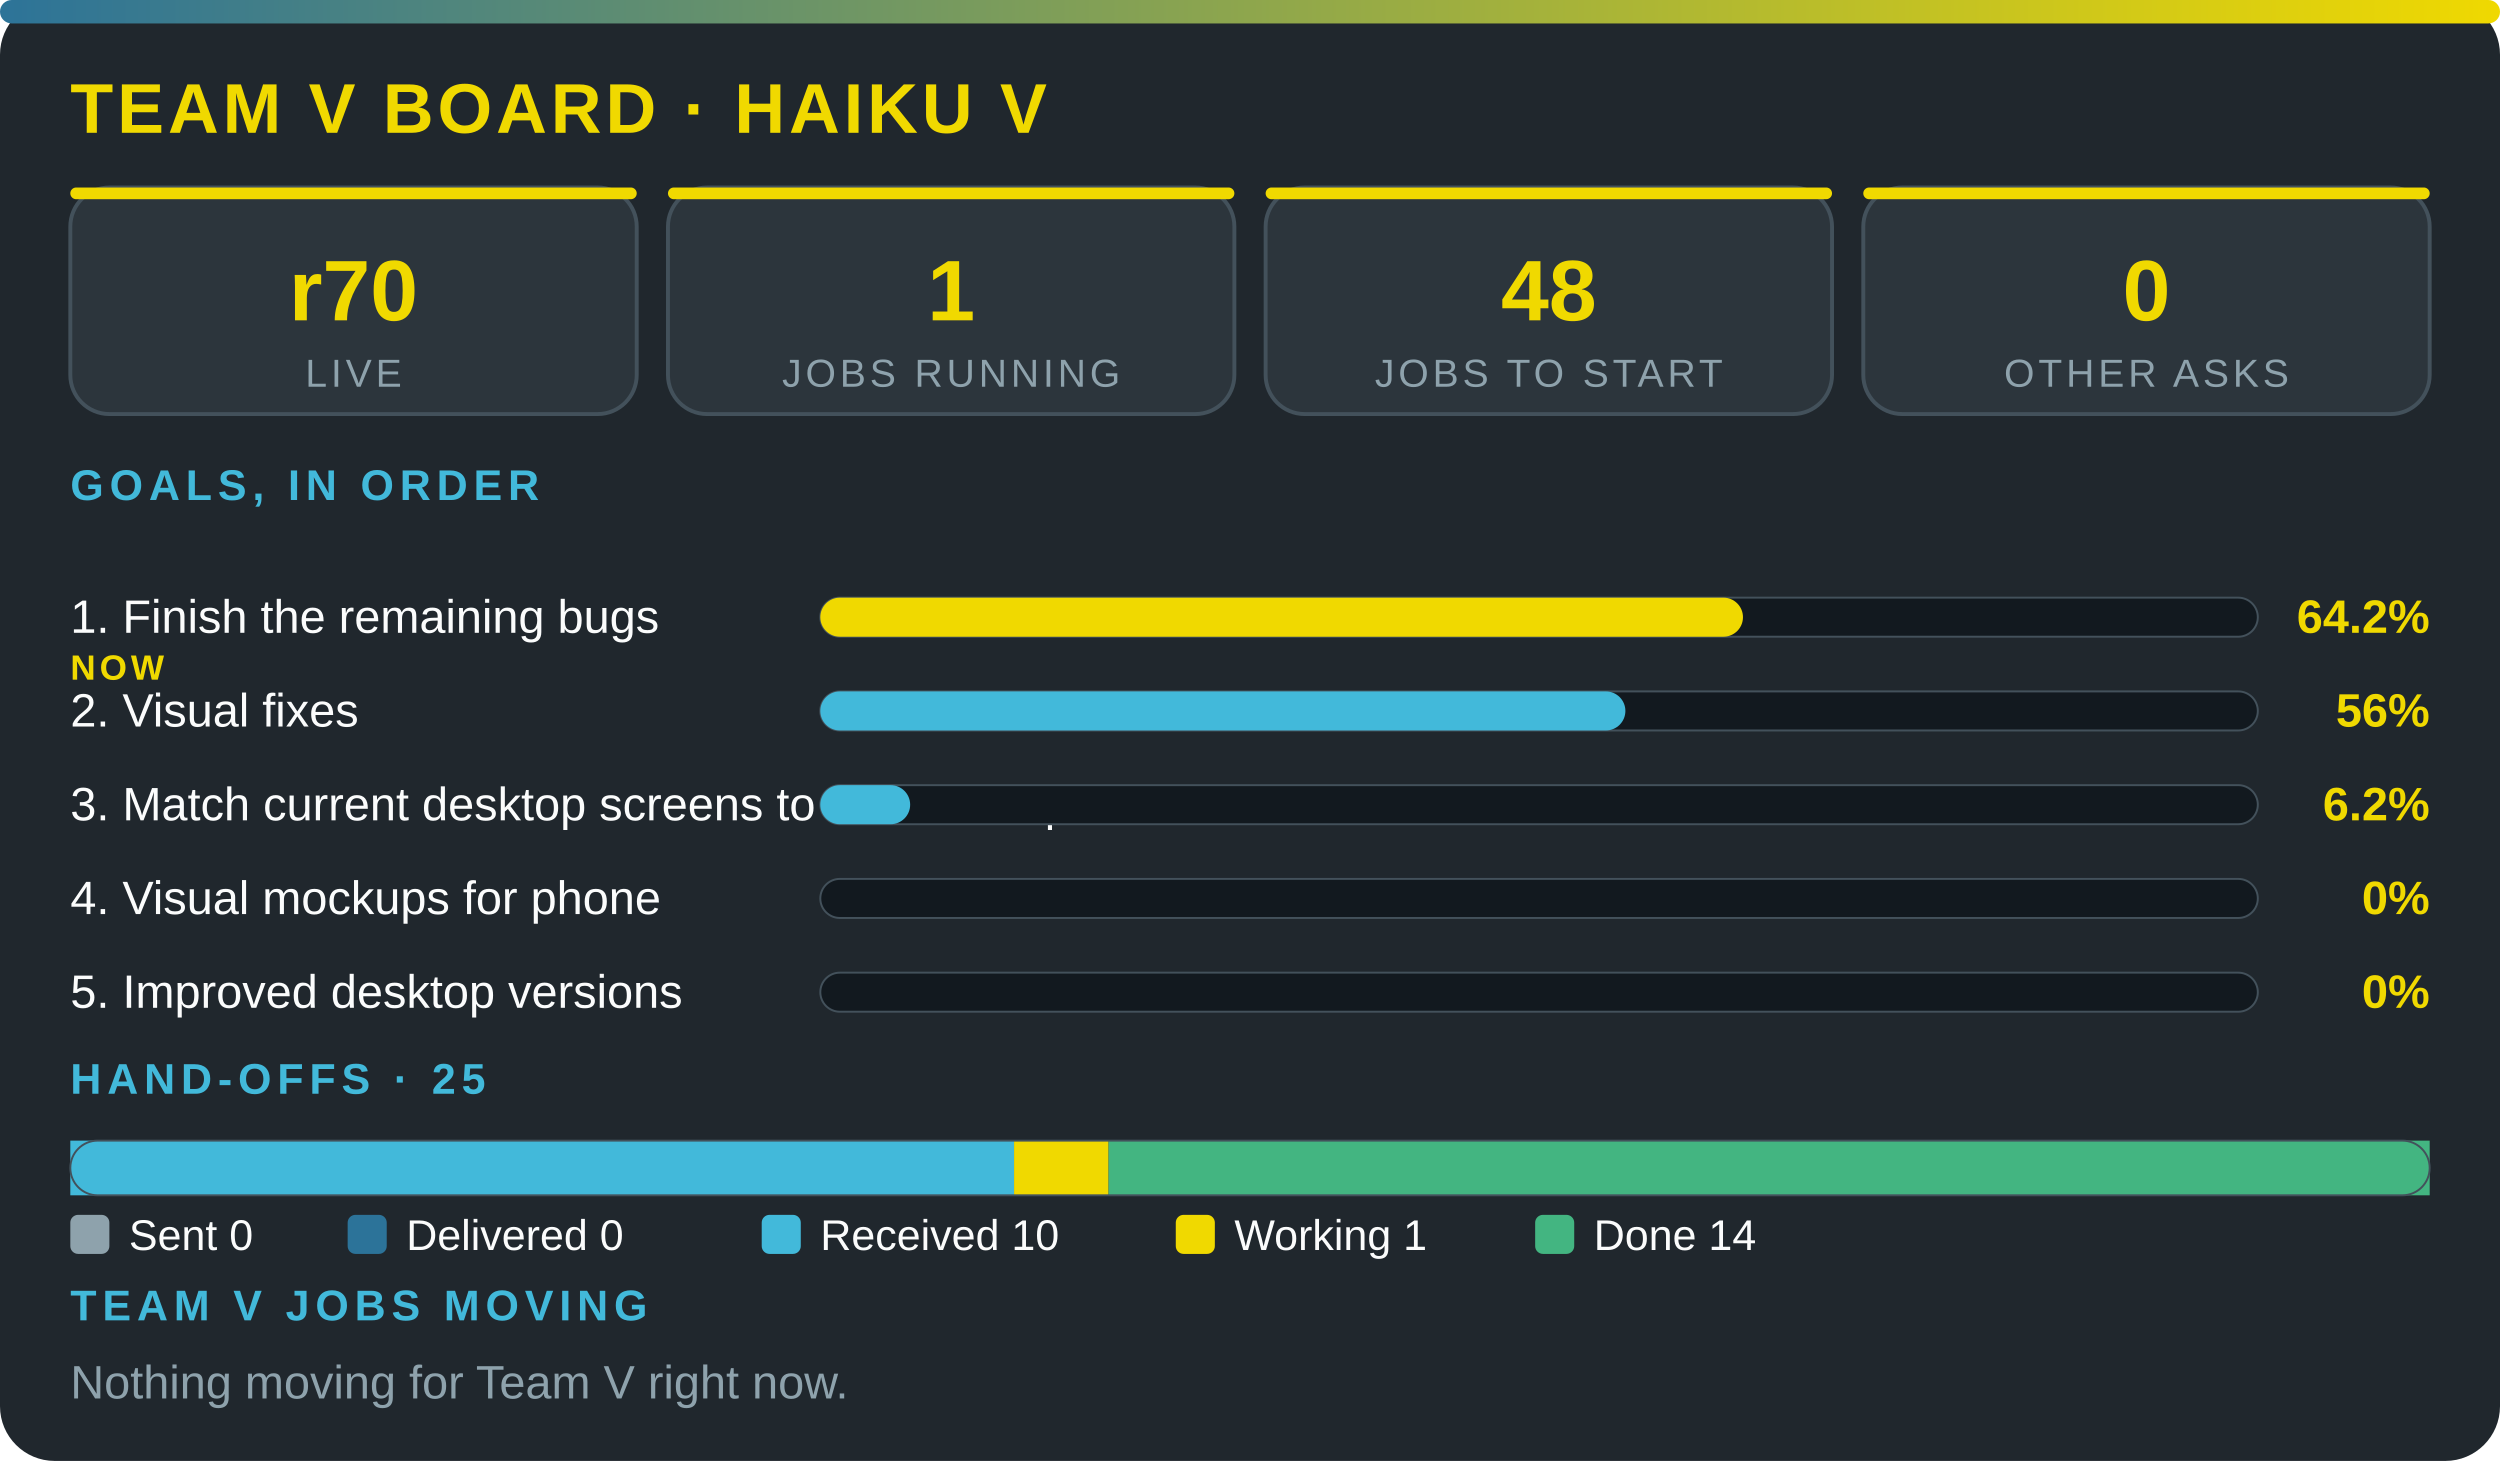
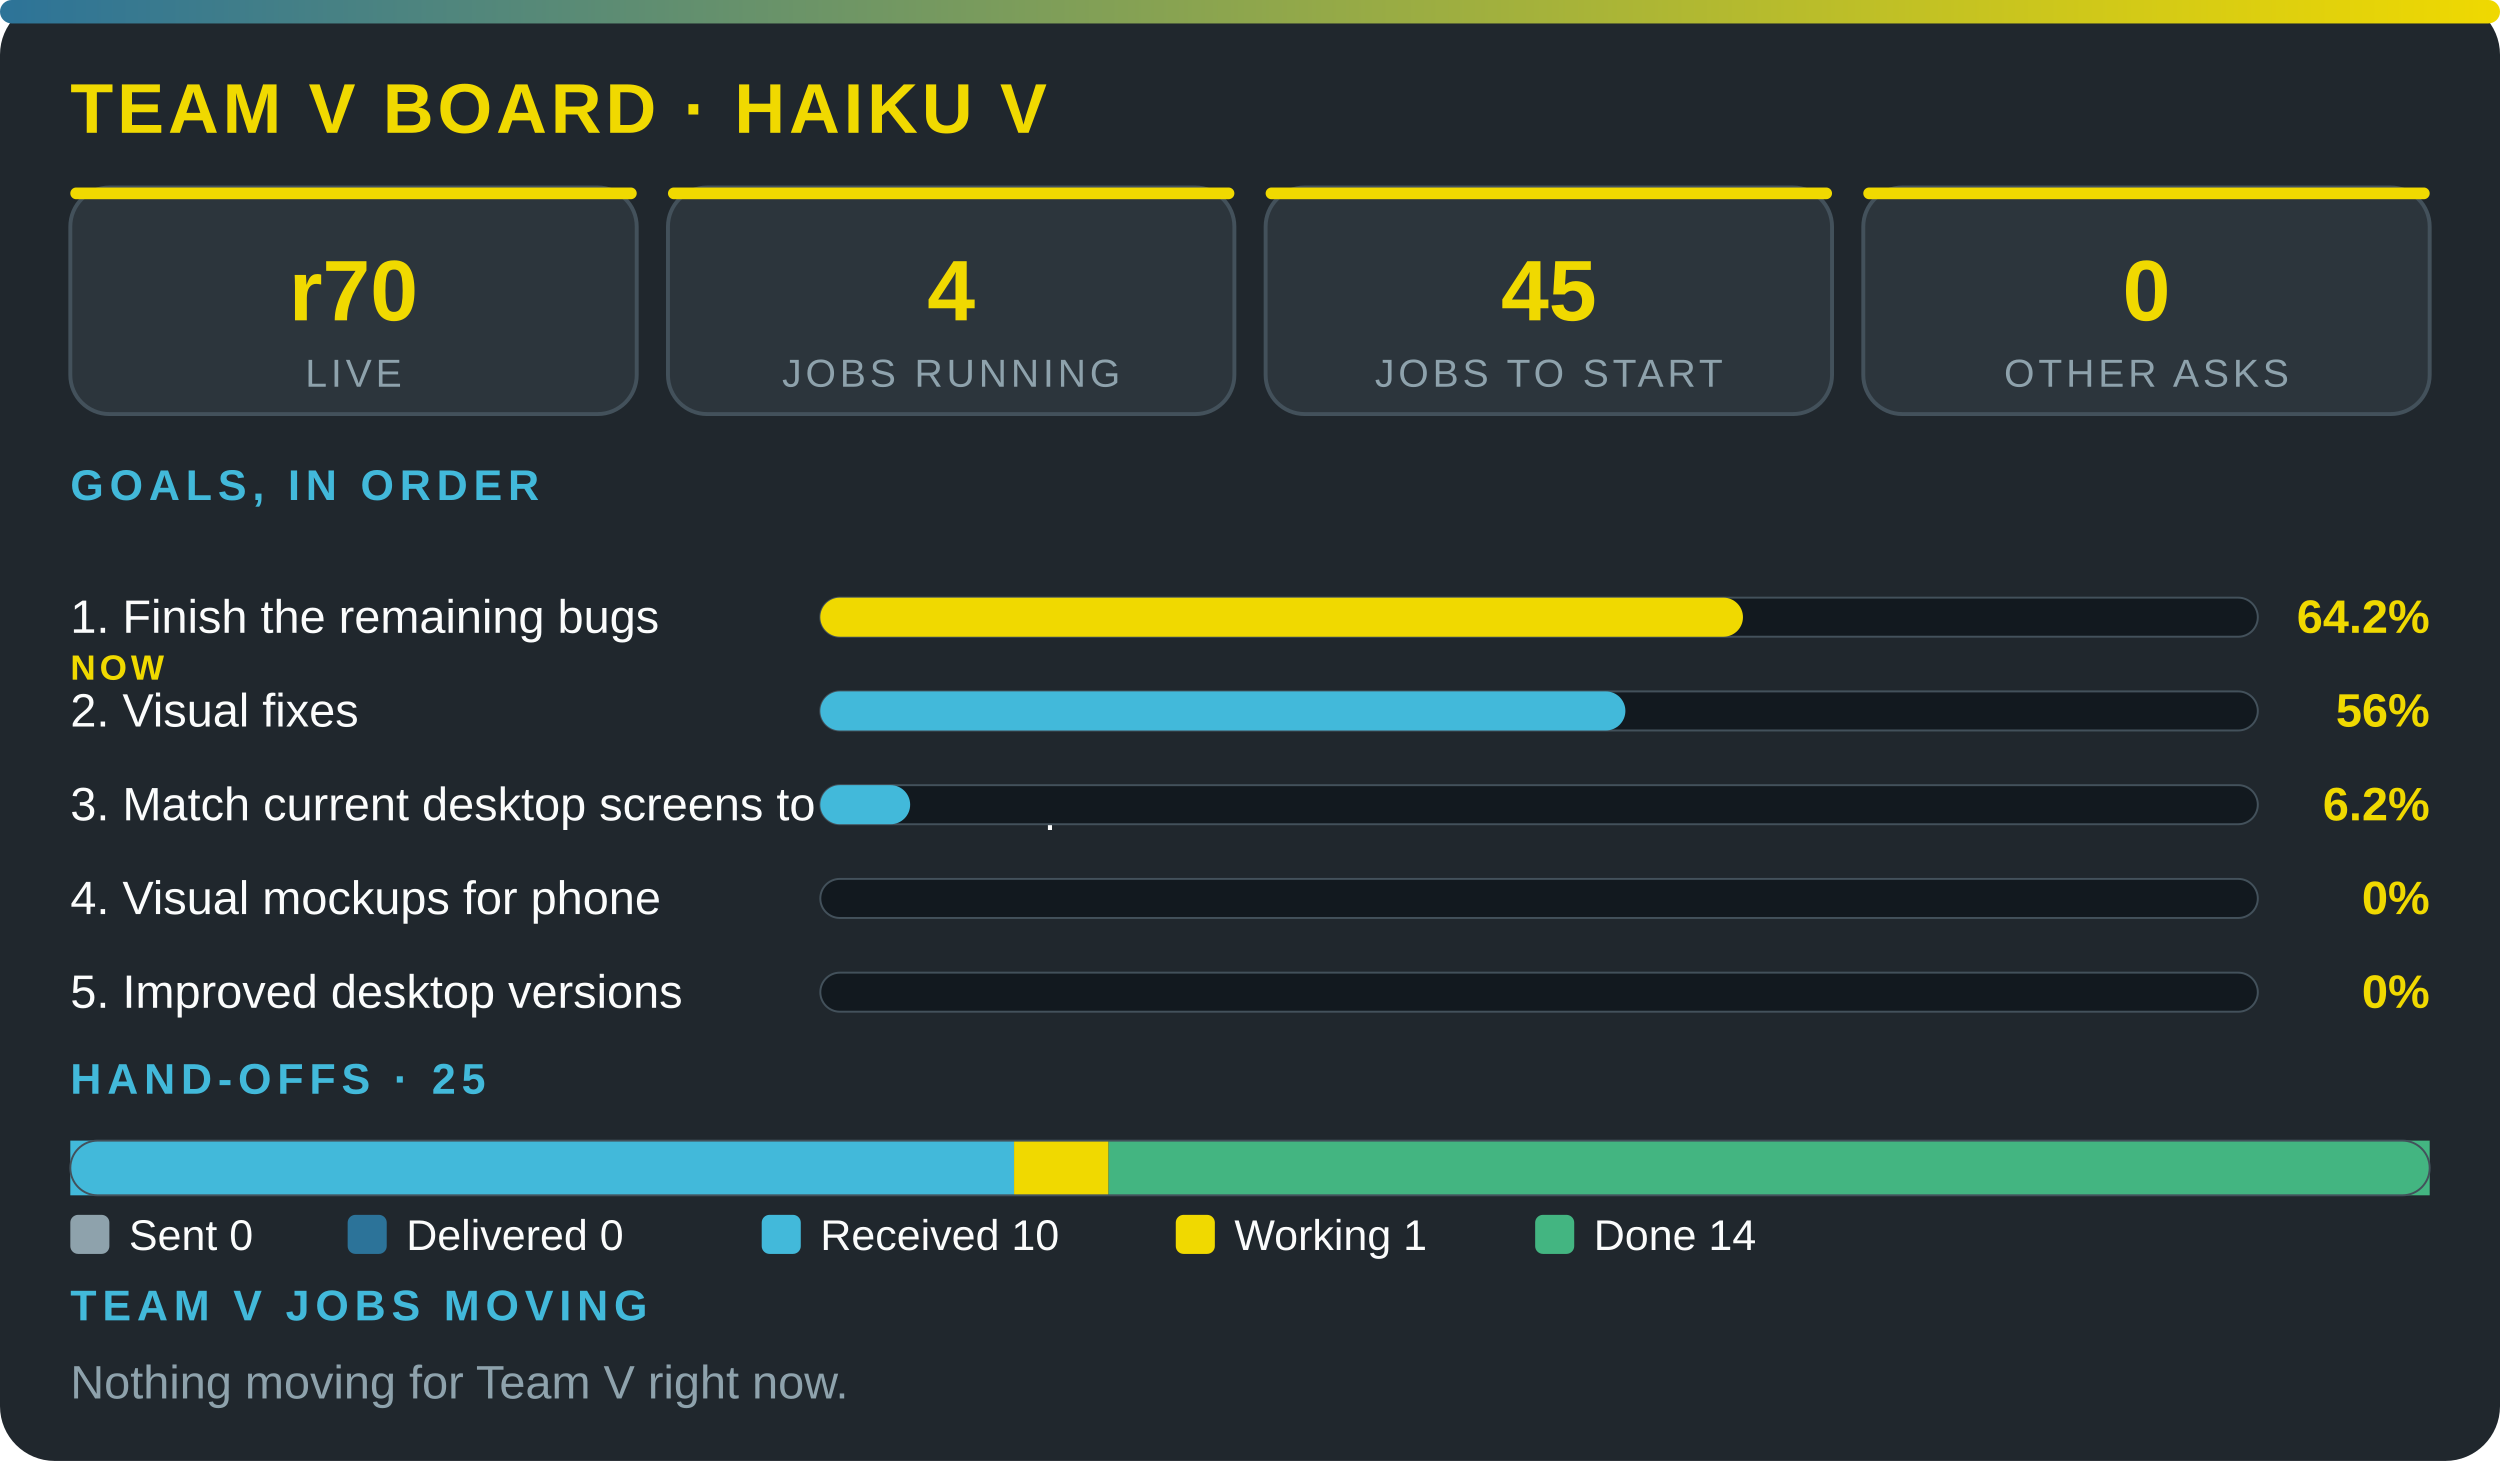
<svg xmlns="http://www.w3.org/2000/svg" viewBox="0 0 640 374" width="100%" role="img" aria-label="Team V board · Haiku V" font-family="'Segoe UI',system-ui,Arial,sans-serif">
  <defs>
    <linearGradient id="g">
      <stop offset="0" stop-color="#2c7399" />
      <stop offset="1" stop-color="#f0d900" />
    </linearGradient>
  </defs>
  <rect width="640" height="374" rx="14" fill="#20272d" />
  <rect width="640" height="6" rx="3" fill="url(#g)" />
  <text x="18" y="34" font-size="18" font-weight="800" fill="#f0d900" letter-spacing="1">TEAM V BOARD · HAIKU V</text>
  <rect x="18" y="48" width="145" height="58" rx="10" fill="#2c353c" stroke="#43515b" />
  <rect x="18" y="48" width="145" height="3" rx="1.5" fill="#f0d900" />
  <text x="90.5" y="82" font-size="22" font-weight="800" fill="#f0d900" text-anchor="middle">r70</text>
  <text x="90.5" y="99" font-size="10" fill="#8ea2ac" letter-spacing="1" text-anchor="middle">LIVE</text>
  <rect x="171" y="48" width="145" height="58" rx="10" fill="#2c353c" stroke="#43515b" />
  <rect x="171" y="48" width="145" height="3" rx="1.5" fill="#f0d900" />
-   <text x="243.5" y="82" font-size="22" font-weight="800" fill="#f0d900" text-anchor="middle">1</text>
+   <text x="243.5" y="82" font-size="22" font-weight="800" fill="#f0d900" text-anchor="middle">4</text>
  <text x="243.5" y="99" font-size="10" fill="#8ea2ac" letter-spacing="1" text-anchor="middle">JOBS RUNNING</text>
  <rect x="324" y="48" width="145" height="58" rx="10" fill="#2c353c" stroke="#43515b" />
  <rect x="324" y="48" width="145" height="3" rx="1.5" fill="#f0d900" />
-   <text x="396.5" y="82" font-size="22" font-weight="800" fill="#f0d900" text-anchor="middle">48</text>
+   <text x="396.5" y="82" font-size="22" font-weight="800" fill="#f0d900" text-anchor="middle">45</text>
  <text x="396.5" y="99" font-size="10" fill="#8ea2ac" letter-spacing="1" text-anchor="middle">JOBS TO START</text>
  <rect x="477" y="48" width="145" height="58" rx="10" fill="#2c353c" stroke="#43515b" />
  <rect x="477" y="48" width="145" height="3" rx="1.5" fill="#f0d900" />
  <text x="549.5" y="82" font-size="22" font-weight="800" fill="#f0d900" text-anchor="middle">0</text>
  <text x="549.5" y="99" font-size="10" fill="#8ea2ac" letter-spacing="1" text-anchor="middle">OTHER ASKS</text>
  <text x="18" y="128" font-size="11" font-weight="700" fill="#42b9da" letter-spacing="1.5">GOALS, IN ORDER</text>
  <text x="18" y="162" font-size="12" fill="#fbfcfc">1. Finish the remaining bugs</text>
  <text x="18" y="174" font-size="9" font-weight="800" letter-spacing="1" fill="#f0d900">NOW</text>
  <rect x="210" y="153" width="368" height="10" rx="5" fill="#12191f" stroke="#43515b" stroke-width=".5" />
  <rect x="210" y="153" width="236.2" height="10" rx="5" fill="#f0d900" />
  <text x="622" y="162" font-size="12" font-weight="800" fill="#f0d900" text-anchor="end">64.2%</text>
  <text x="18" y="186" font-size="12" fill="#fbfcfc">2. Visual fixes</text>
  <rect x="210" y="177" width="368" height="10" rx="5" fill="#12191f" stroke="#43515b" stroke-width=".5" />
  <rect x="210" y="177" width="206.1" height="10" rx="5" fill="#42b9da" />
  <text x="622" y="186" font-size="12" font-weight="800" fill="#f0d900" text-anchor="end">56%</text>
  <text x="18" y="210" font-size="12" fill="#fbfcfc">3. Match current desktop screens to the mockup</text>
  <rect x="210" y="201" width="368" height="10" rx="5" fill="#12191f" stroke="#43515b" stroke-width=".5" />
  <rect x="210" y="201" width="23" height="10" rx="5" fill="#42b9da" />
  <text x="622" y="210" font-size="12" font-weight="800" fill="#f0d900" text-anchor="end">6.2%</text>
  <text x="18" y="234" font-size="12" fill="#fbfcfc">4. Visual mockups for phone</text>
  <rect x="210" y="225" width="368" height="10" rx="5" fill="#12191f" stroke="#43515b" stroke-width=".5" />
  <text x="622" y="234" font-size="12" font-weight="800" fill="#f0d900" text-anchor="end">0%</text>
  <text x="18" y="258" font-size="12" fill="#fbfcfc">5. Improved desktop versions</text>
  <rect x="210" y="249" width="368" height="10" rx="5" fill="#12191f" stroke="#43515b" stroke-width=".5" />
  <text x="622" y="258" font-size="12" font-weight="800" fill="#f0d900" text-anchor="end">0%</text>
  <text x="18" y="280" font-size="11" font-weight="700" fill="#42b9da" letter-spacing="1.5">HAND-OFFS · 25</text>
  <rect x="18" y="292" width="241.6" height="14" fill="#42b9da" />
  <rect x="259.6" y="292" width="24.2" height="14" fill="#f0d900" />
  <rect x="283.8" y="292" width="338.2" height="14" fill="#43b581" />
  <rect x="18" y="292" width="604" height="14" rx="7" fill="none" stroke="#43515b" stroke-width=".5" />
  <rect x="18" y="311" width="10" height="10" rx="2" fill="#8ea2ac" />
  <text x="33" y="320" font-size="11" fill="#fbfcfc">Sent 0</text>
  <rect x="89" y="311" width="10" height="10" rx="2" fill="#2c7399" />
  <text x="104" y="320" font-size="11" fill="#fbfcfc">Delivered 0</text>
  <rect x="195" y="311" width="10" height="10" rx="2" fill="#42b9da" />
  <text x="210" y="320" font-size="11" fill="#fbfcfc">Received 10</text>
  <rect x="301" y="311" width="10" height="10" rx="2" fill="#f0d900" />
  <text x="316" y="320" font-size="11" fill="#fbfcfc">Working 1</text>
  <rect x="393" y="311" width="10" height="10" rx="2" fill="#43b581" />
  <text x="408" y="320" font-size="11" fill="#fbfcfc">Done 14</text>
  <text x="18" y="338" font-size="11" font-weight="700" fill="#42b9da" letter-spacing="1.5">TEAM V JOBS MOVING</text>
  <text x="18" y="358" font-size="12" fill="#8ea2ac">Nothing moving for Team V right now.</text>
</svg>
